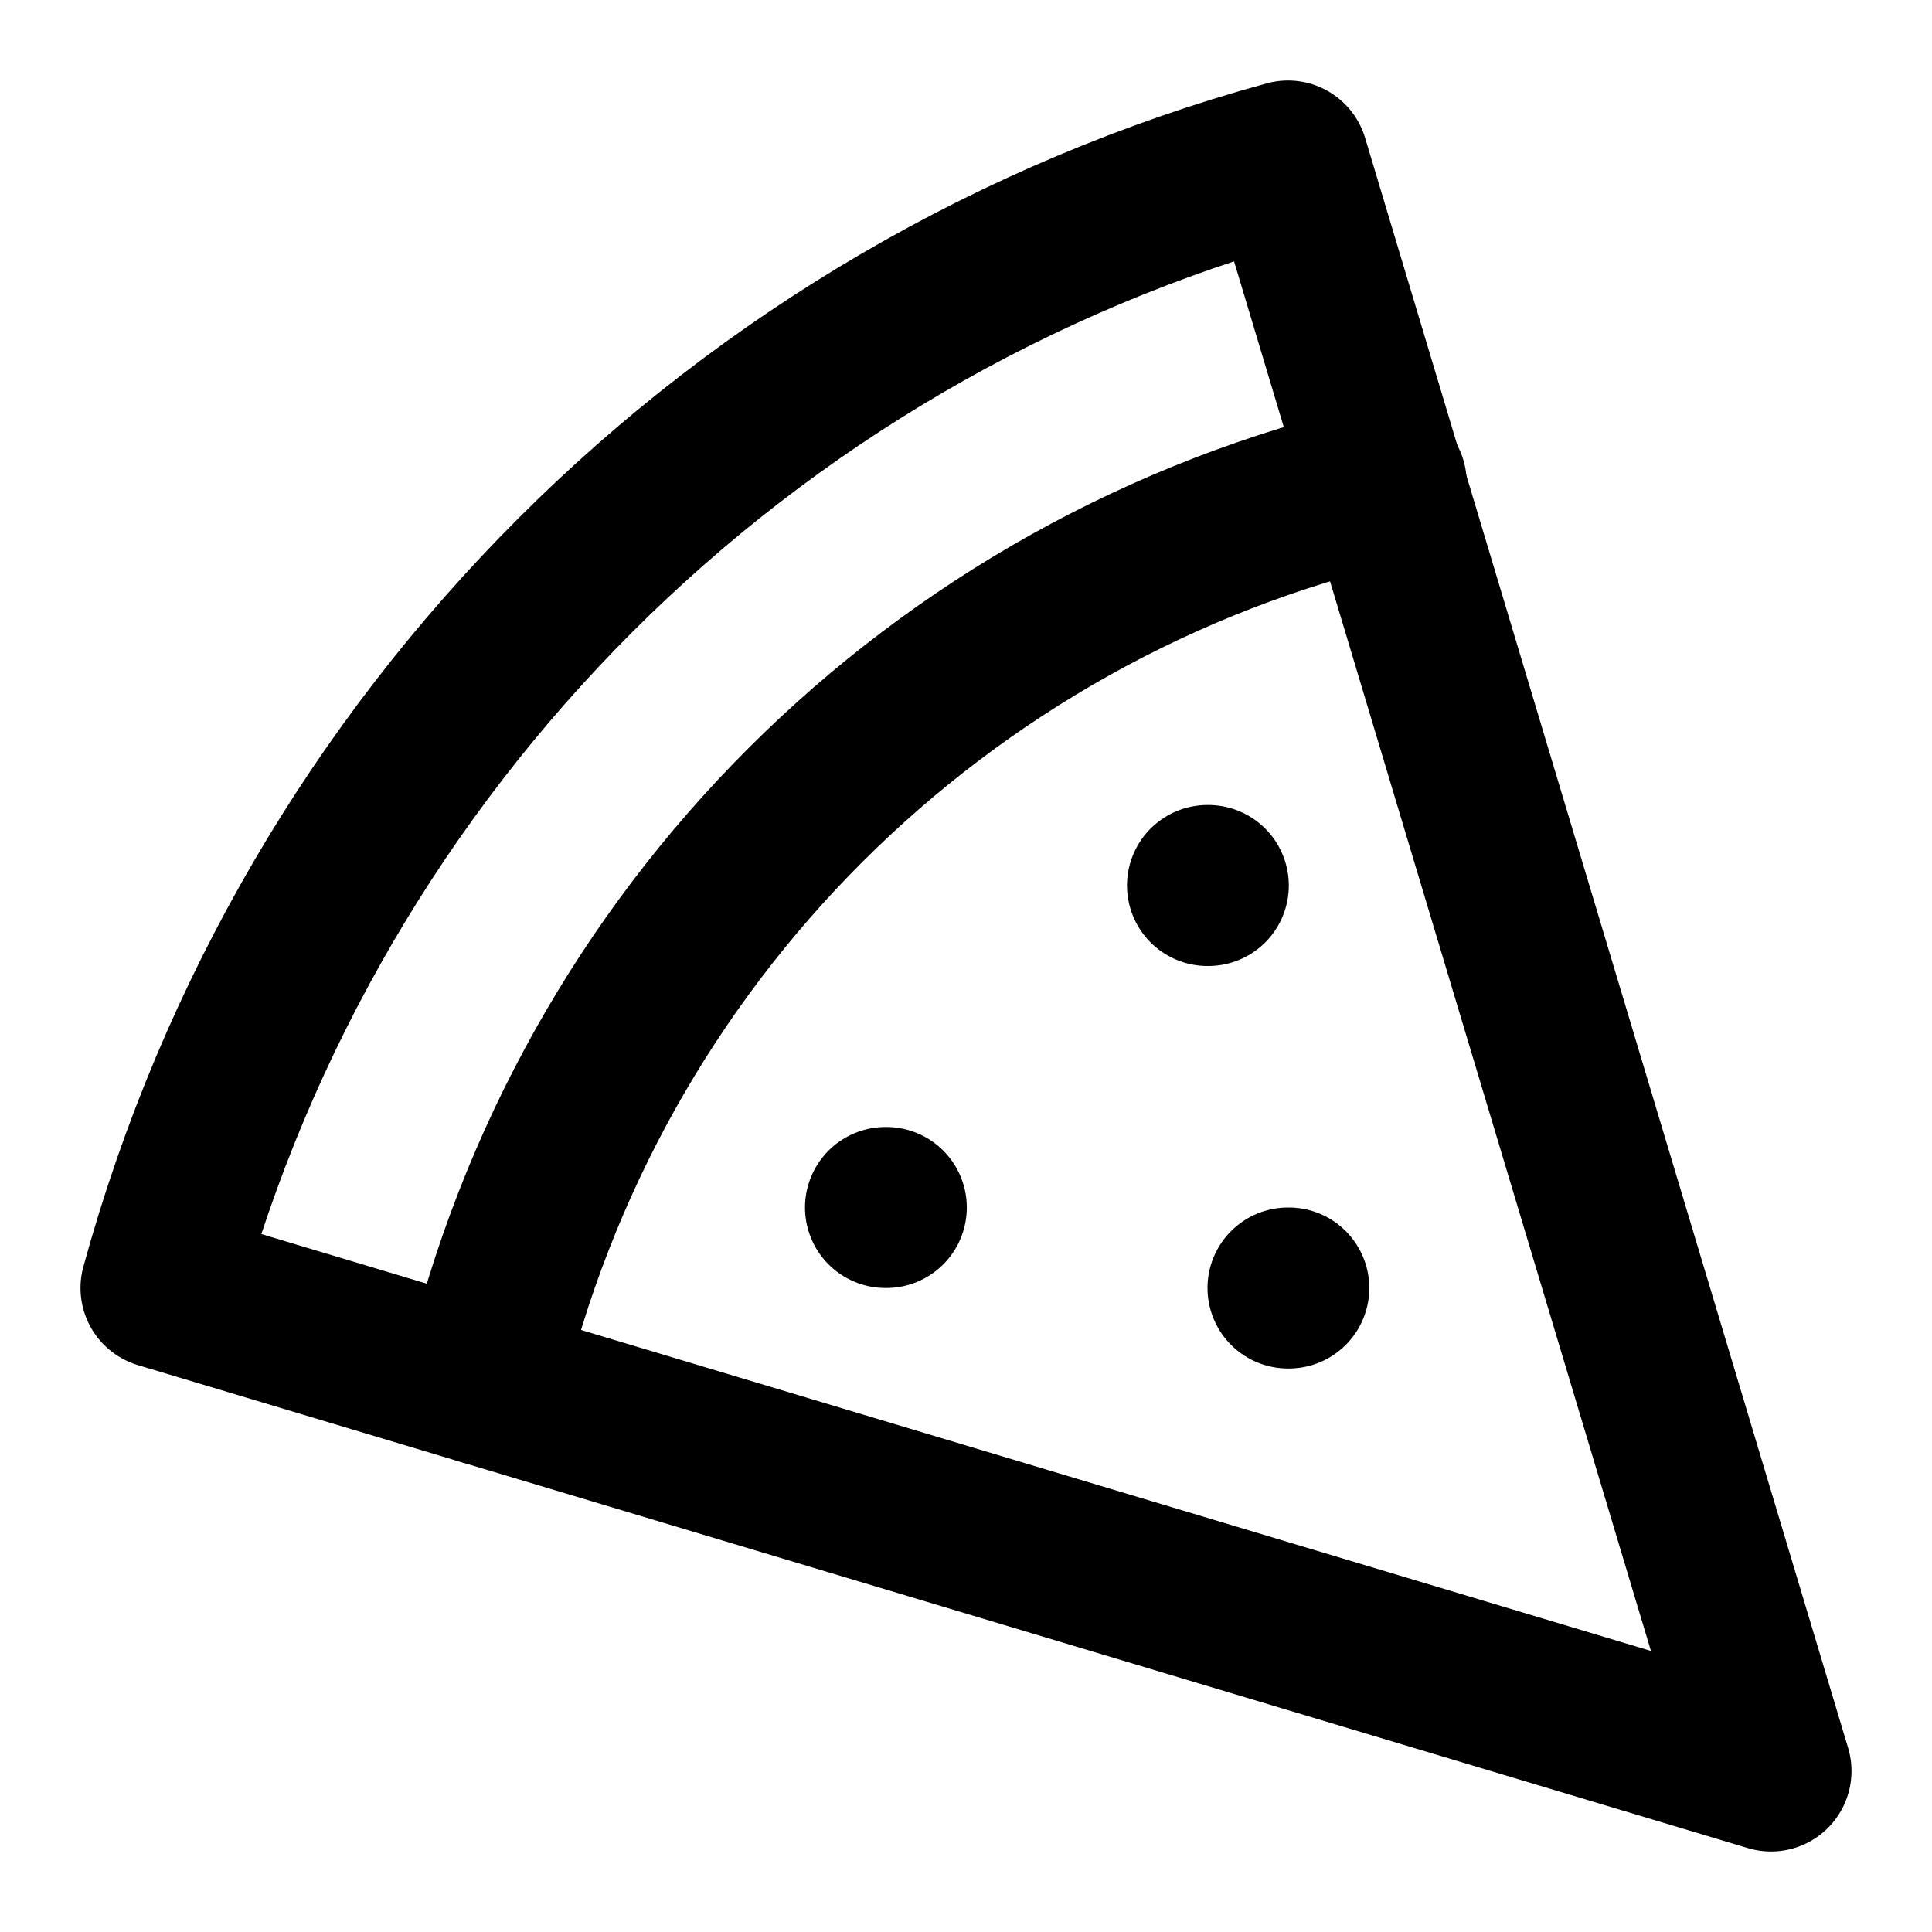
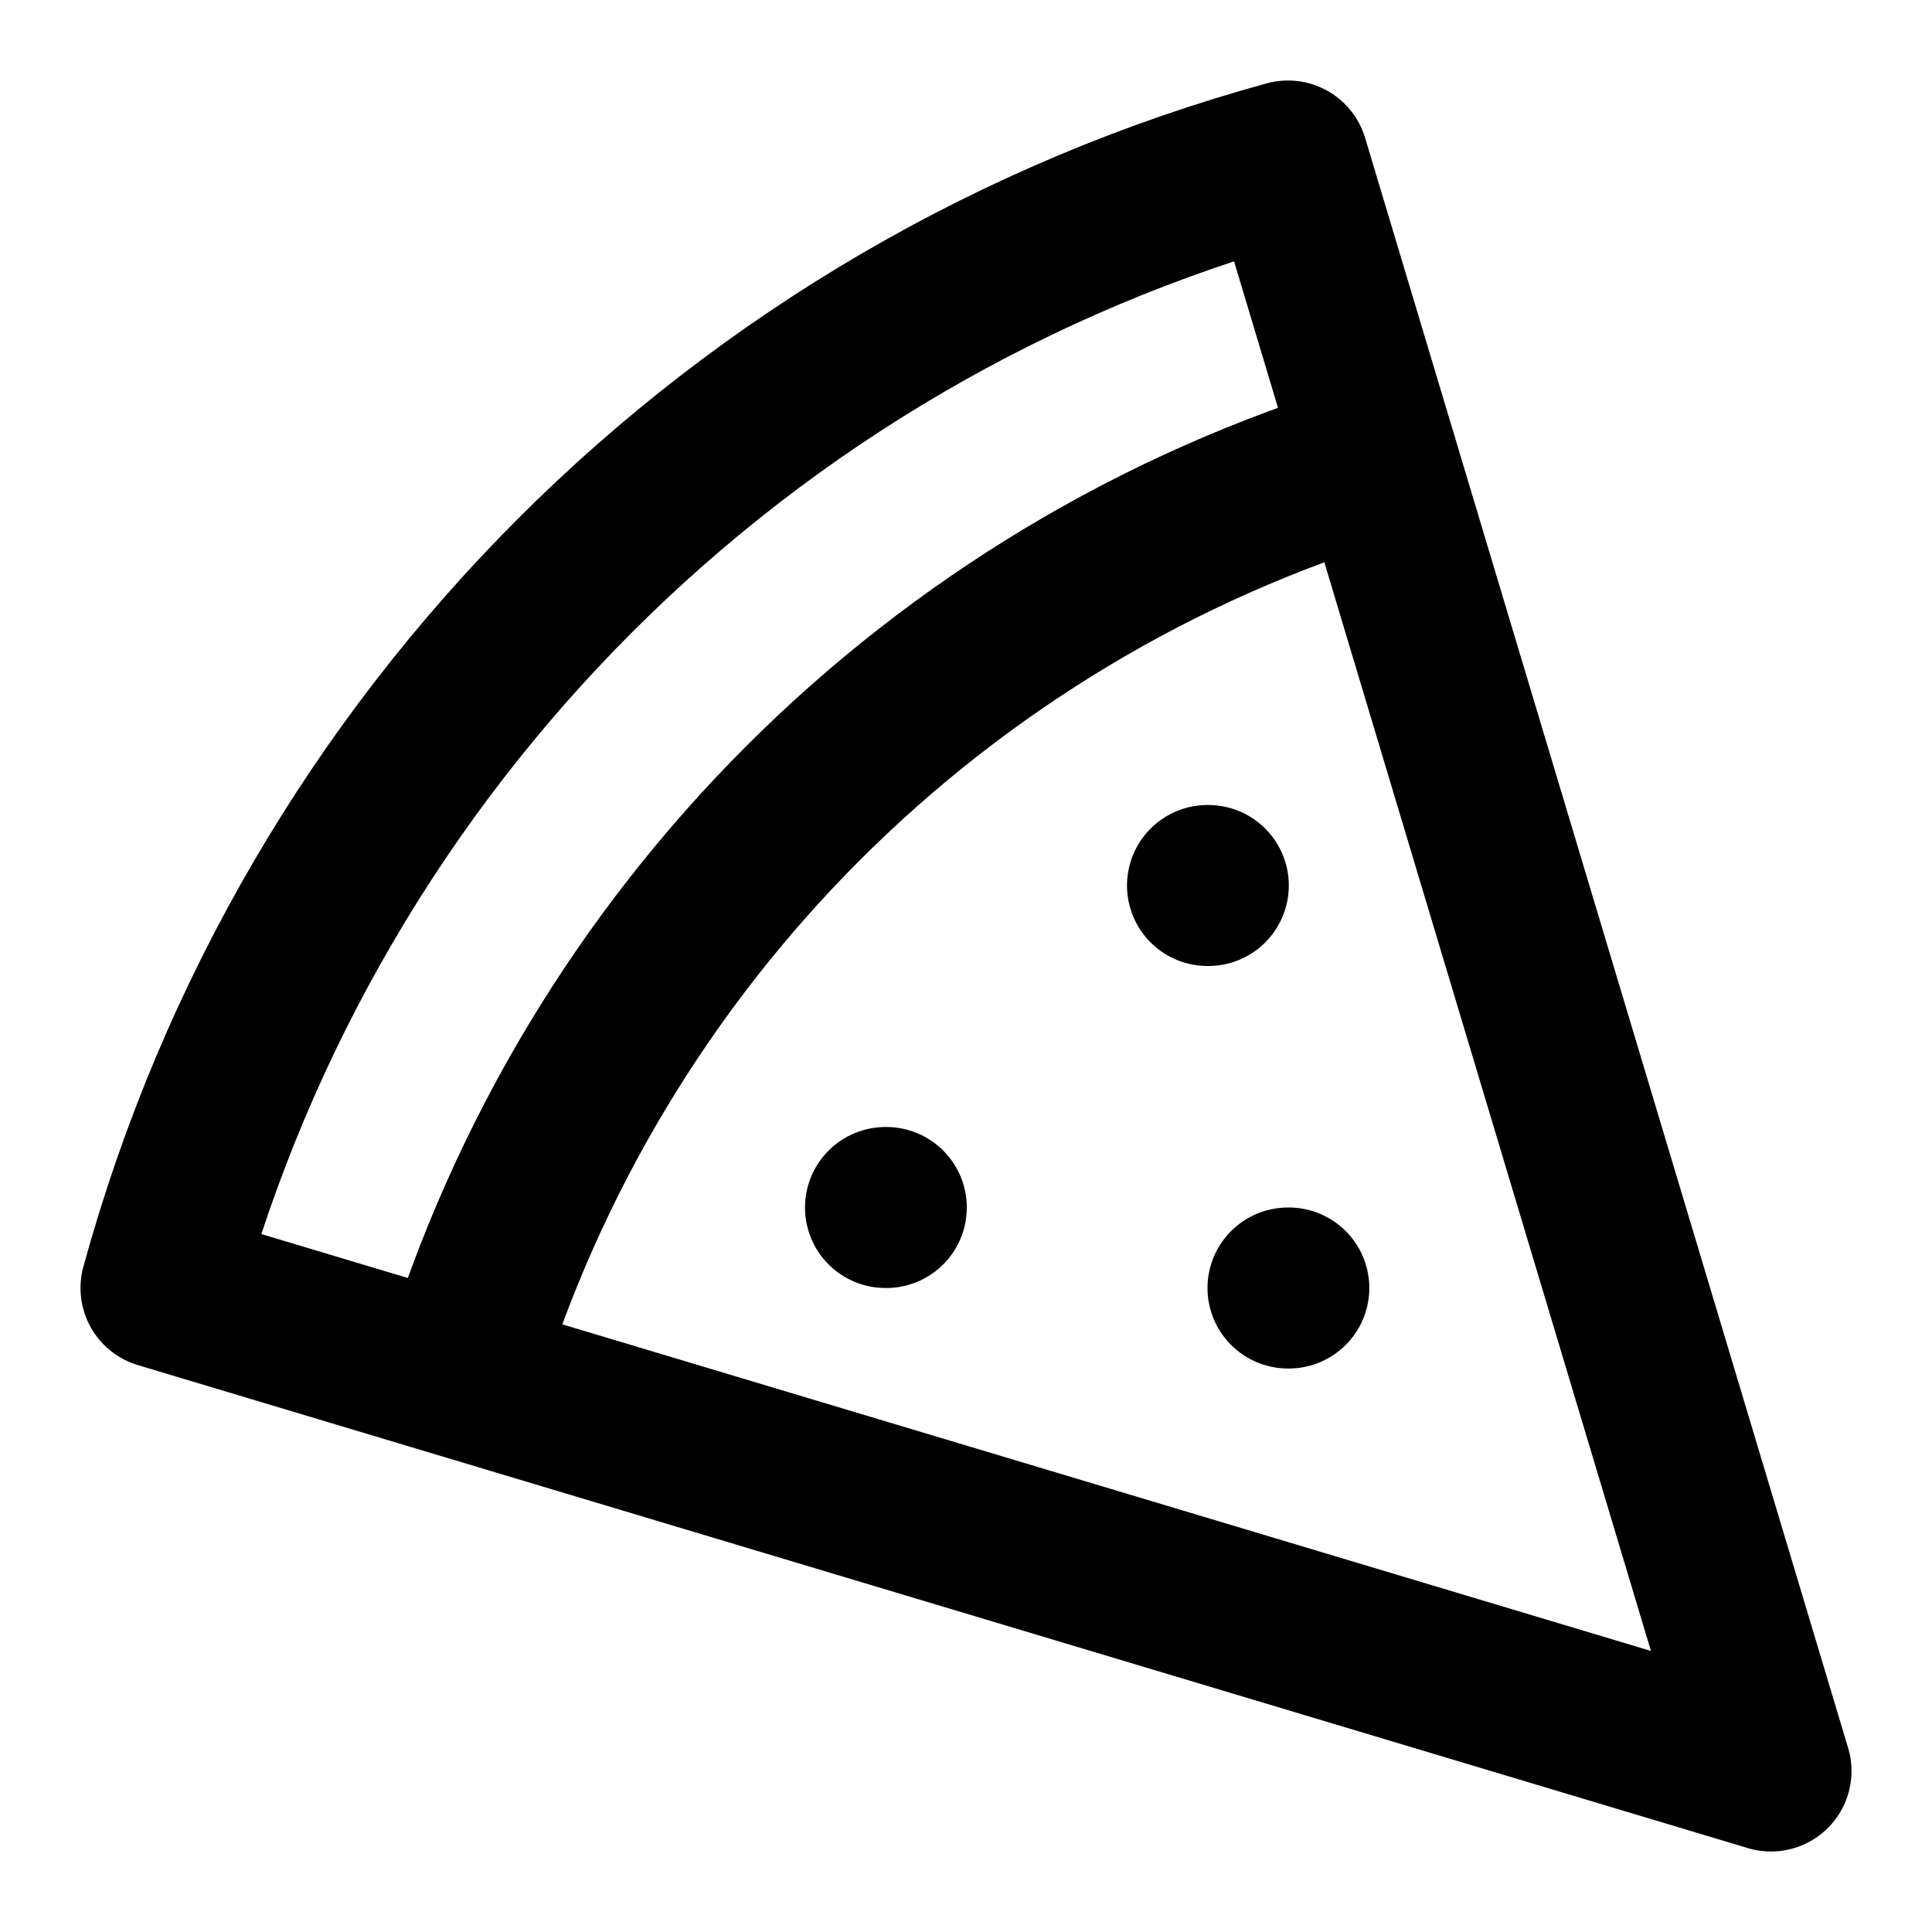
<svg xmlns="http://www.w3.org/2000/svg" width="24" height="24" viewBox="0 0 24 24" fill="none" stroke="currentColor" stroke-width="2" stroke-linecap="round" stroke-linejoin="round">
  <path d="M15 11h.01" />
  <path d="M11 15h.01" />
  <path d="M16 16h.01" />
  <path d="m2 16 20 6-6-20A20 20 0 0 0 2 16" />
-   <path d="M17.22 6A15 15 0 0 0 6 17.2" />
+   <path d="M5.71 17.11a17.04 17.04 0 0 1 11.4-11.4" />
</svg>
